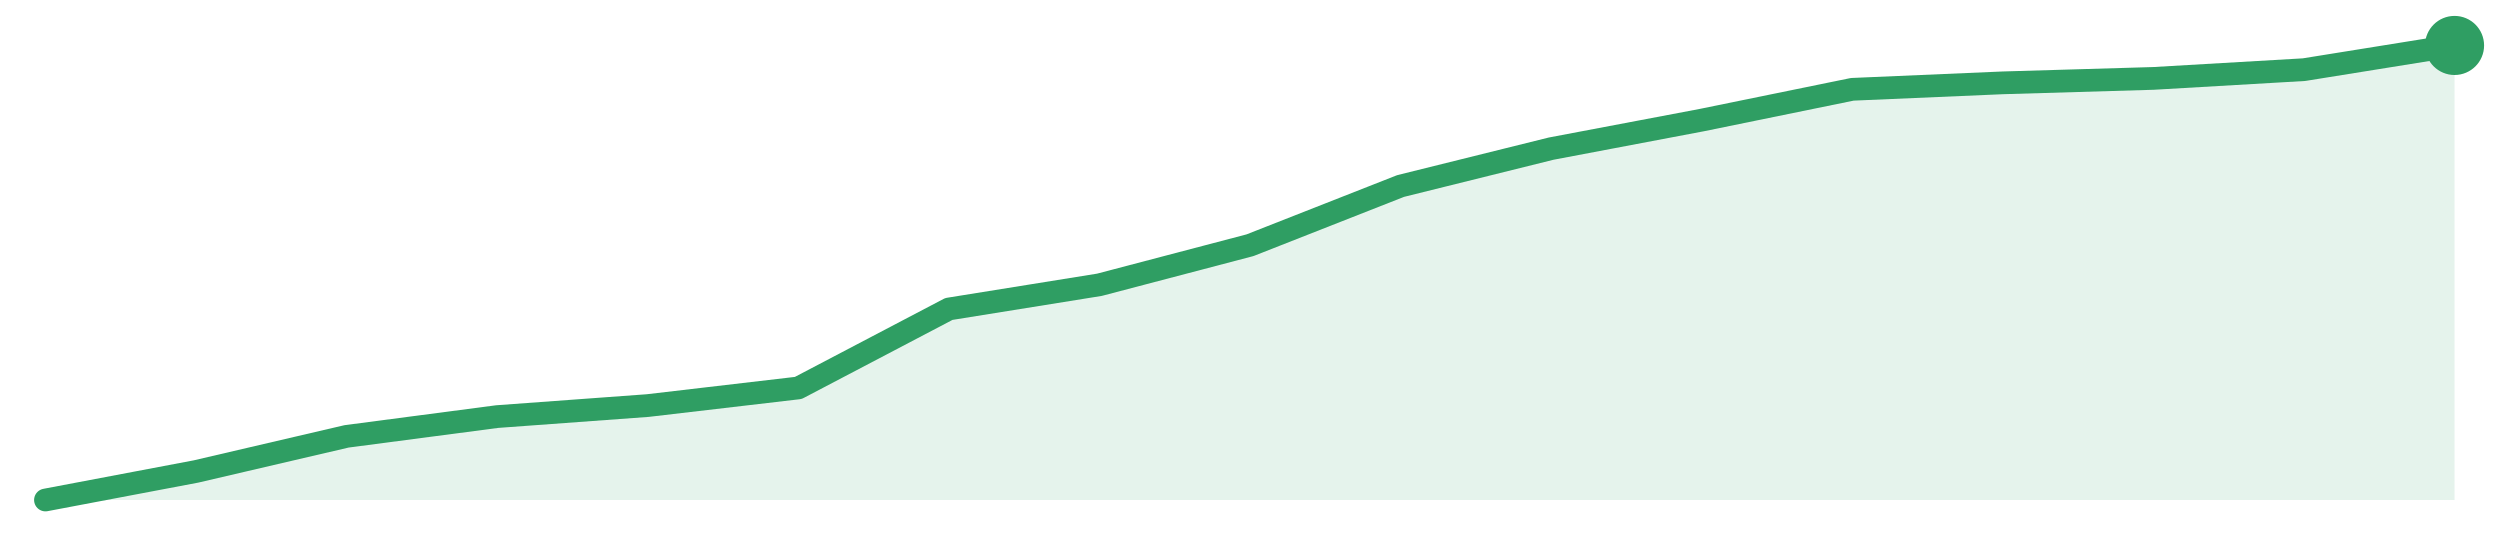
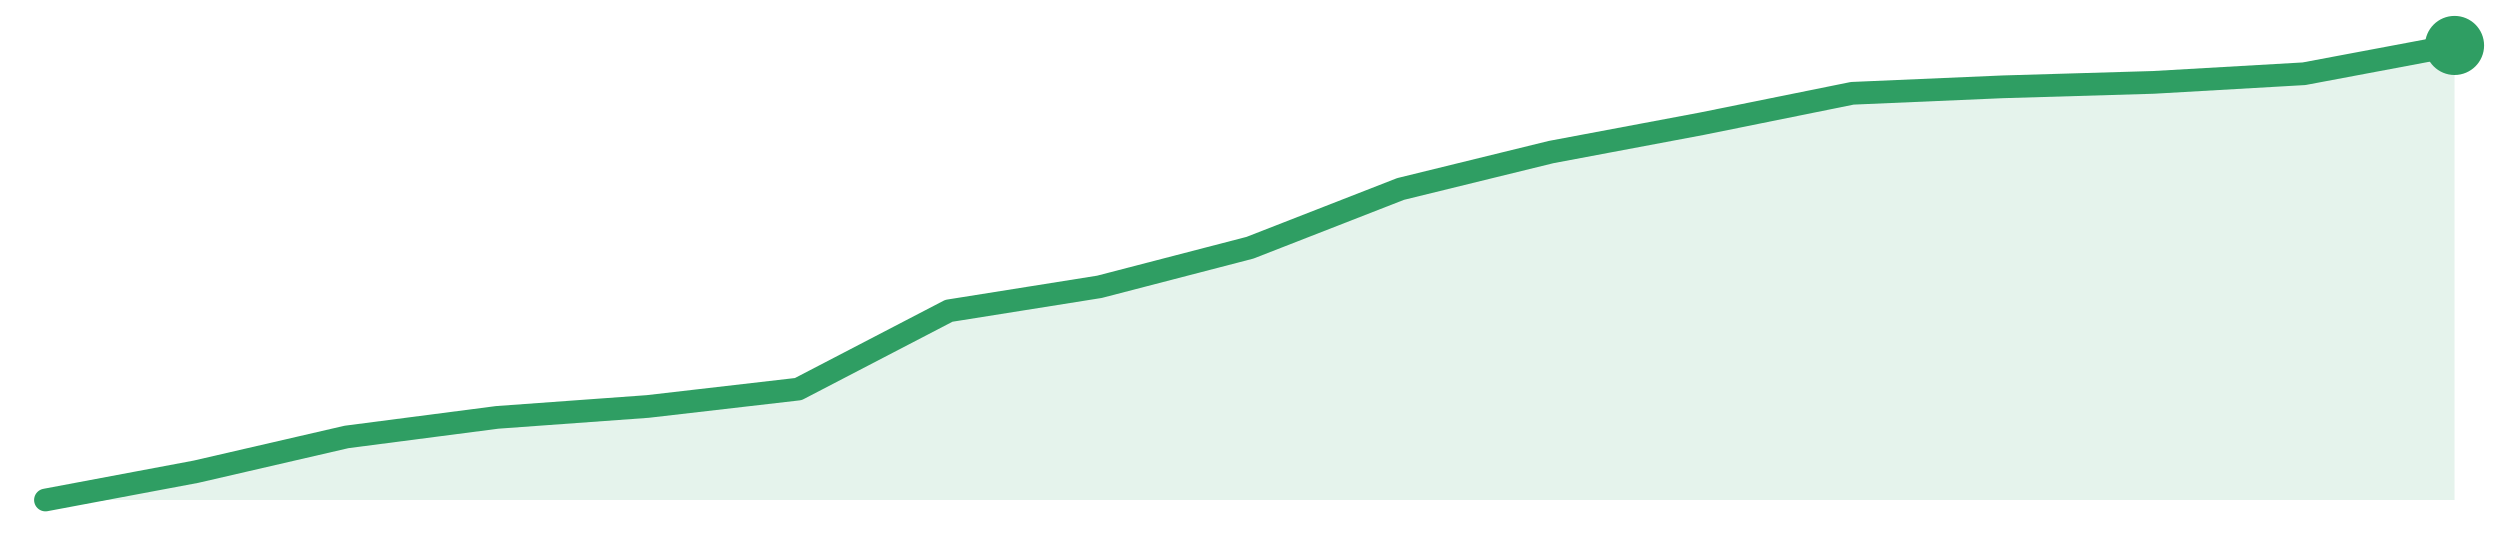
<svg xmlns="http://www.w3.org/2000/svg" width="220" height="48" viewBox="0 0 220 48" role="img" aria-label="trend">
-   <path d="M4.0,44.0 L4.0,44.0 L17.25,41.49 L30.5,38.4 L43.75,36.66 L57.0,35.69 L70.25,34.14 L83.5,27.19 L96.75,25.06 L110.0,21.58 L123.25,16.37 L136.5,13.08 L149.75,10.57 L163.0,7.86 L176.25,7.29 L189.5,6.9 L202.75,6.13 L216.0,4.0 L216.0,44.0 Z" fill="#2f9e631f" />
-   <path d="M4.0,44.0 L17.25,41.49 L30.5,38.4 L43.75,36.66 L57.0,35.69 L70.25,34.14 L83.5,27.19 L96.75,25.06 L110.0,21.58 L123.25,16.37 L136.5,13.08 L149.75,10.57 L163.0,7.86 L176.25,7.29 L189.5,6.9 L202.75,6.13 L216.0,4.0" fill="none" stroke="#2f9e63" stroke-width="2" stroke-linejoin="round" stroke-linecap="round" />
+   <path d="M4.0,44.0 L4.0,44.0 L17.25,41.51 L30.5,38.45 L43.75,36.73 L57.0,35.77 L70.25,34.24 L83.5,27.35 L96.75,25.24 L110.0,21.8 L123.25,16.63 L136.5,13.38 L149.75,10.89 L163.0,8.21 L176.25,7.64 L189.5,7.25 L202.75,6.49 L216.0,4.0 L216.0,44.0 Z" fill="#2f9e631f" />
+   <path d="M4.0,44.0 L17.25,41.51 L30.5,38.45 L43.75,36.73 L57.0,35.77 L70.25,34.24 L83.5,27.35 L96.75,25.24 L110.0,21.8 L123.25,16.63 L136.5,13.38 L149.75,10.89 L163.0,8.21 L176.25,7.64 L189.5,7.25 L202.75,6.49 L216.0,4.0" fill="none" stroke="#2f9e63" stroke-width="2" stroke-linejoin="round" stroke-linecap="round" />
  <circle cx="216.0" cy="4.0" r="2.6" fill="#2f9e63" />
</svg>
